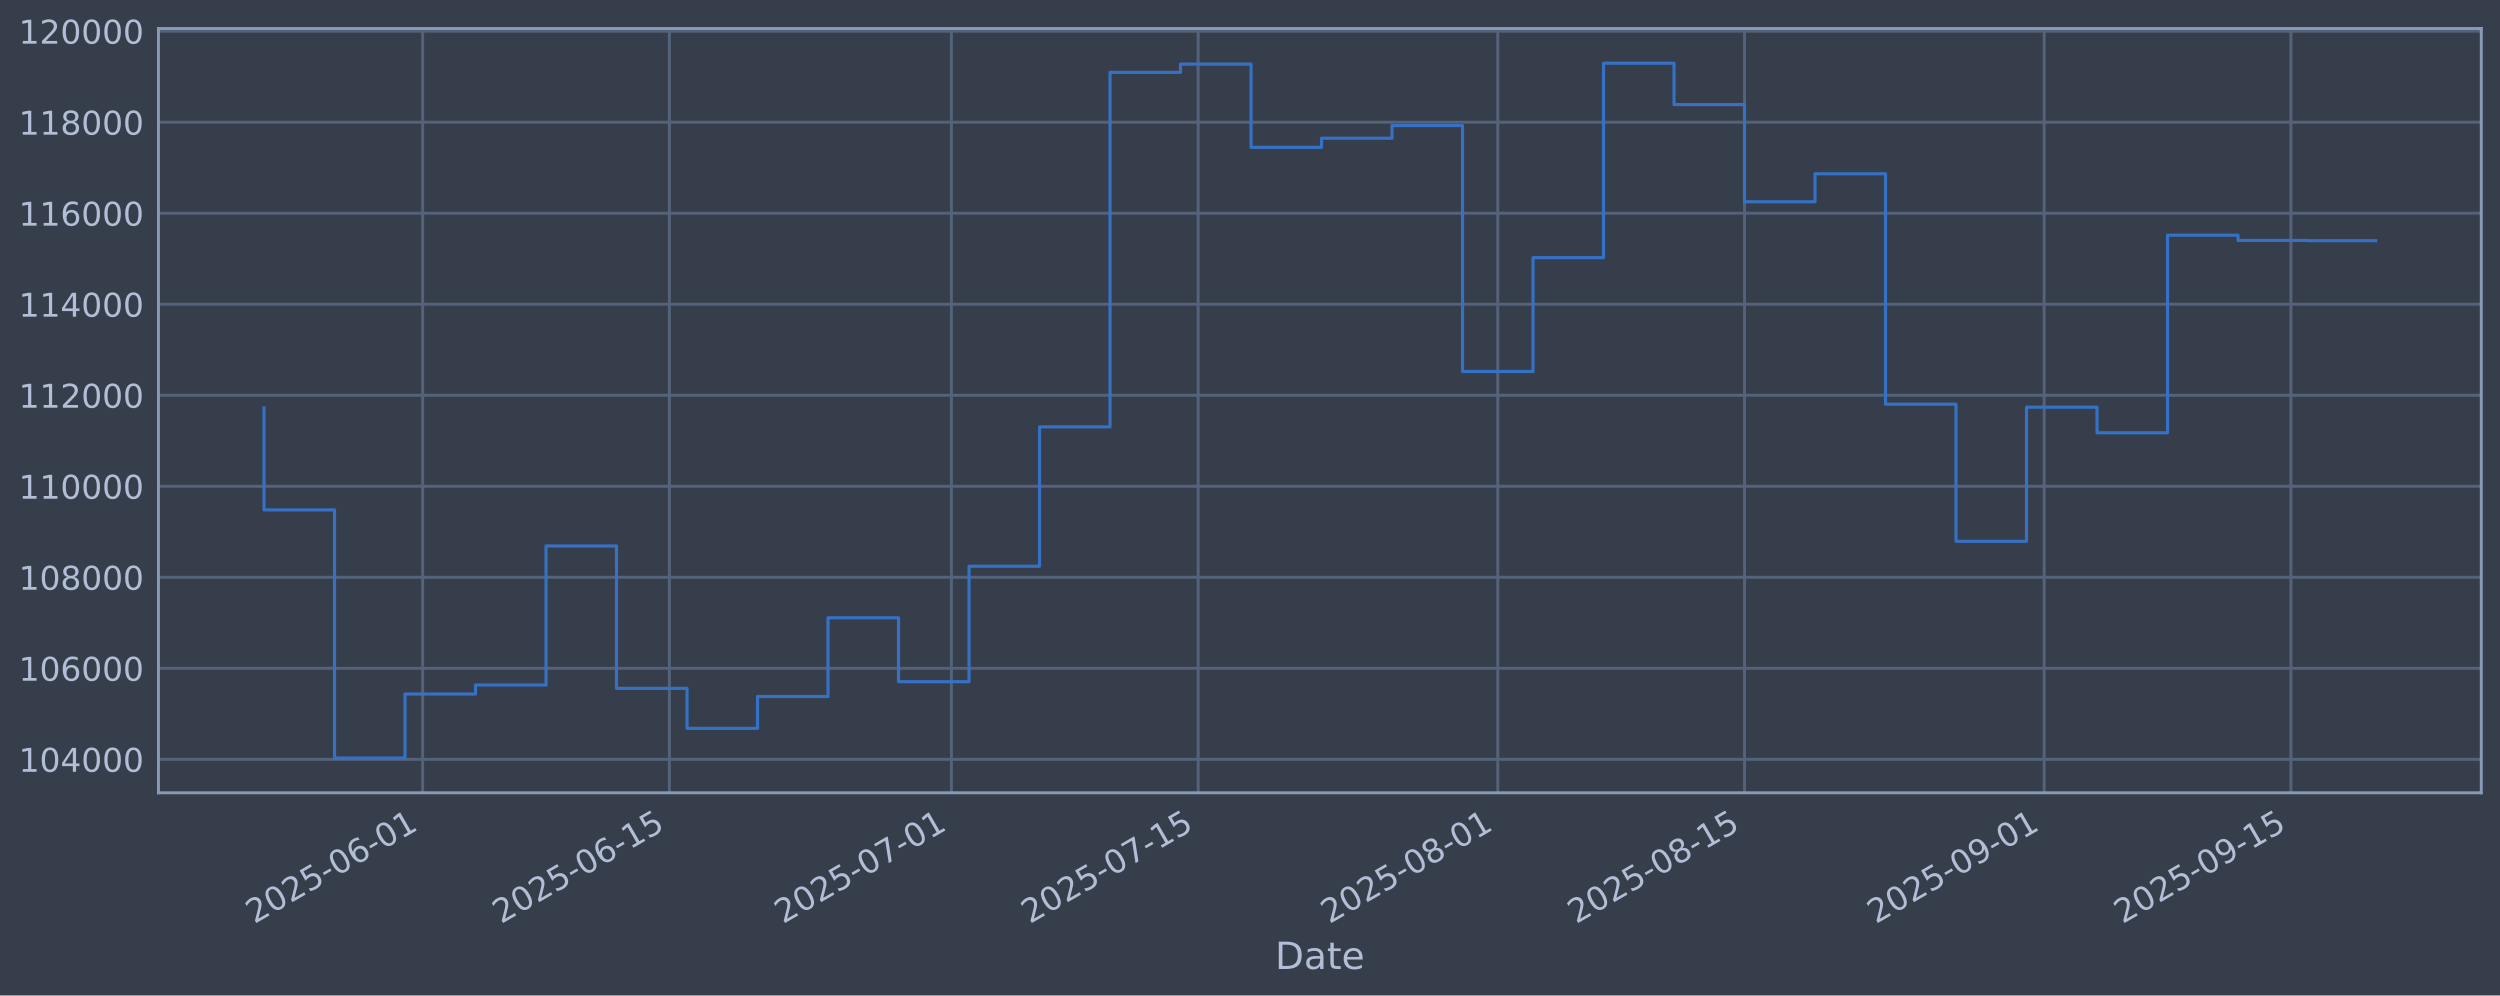
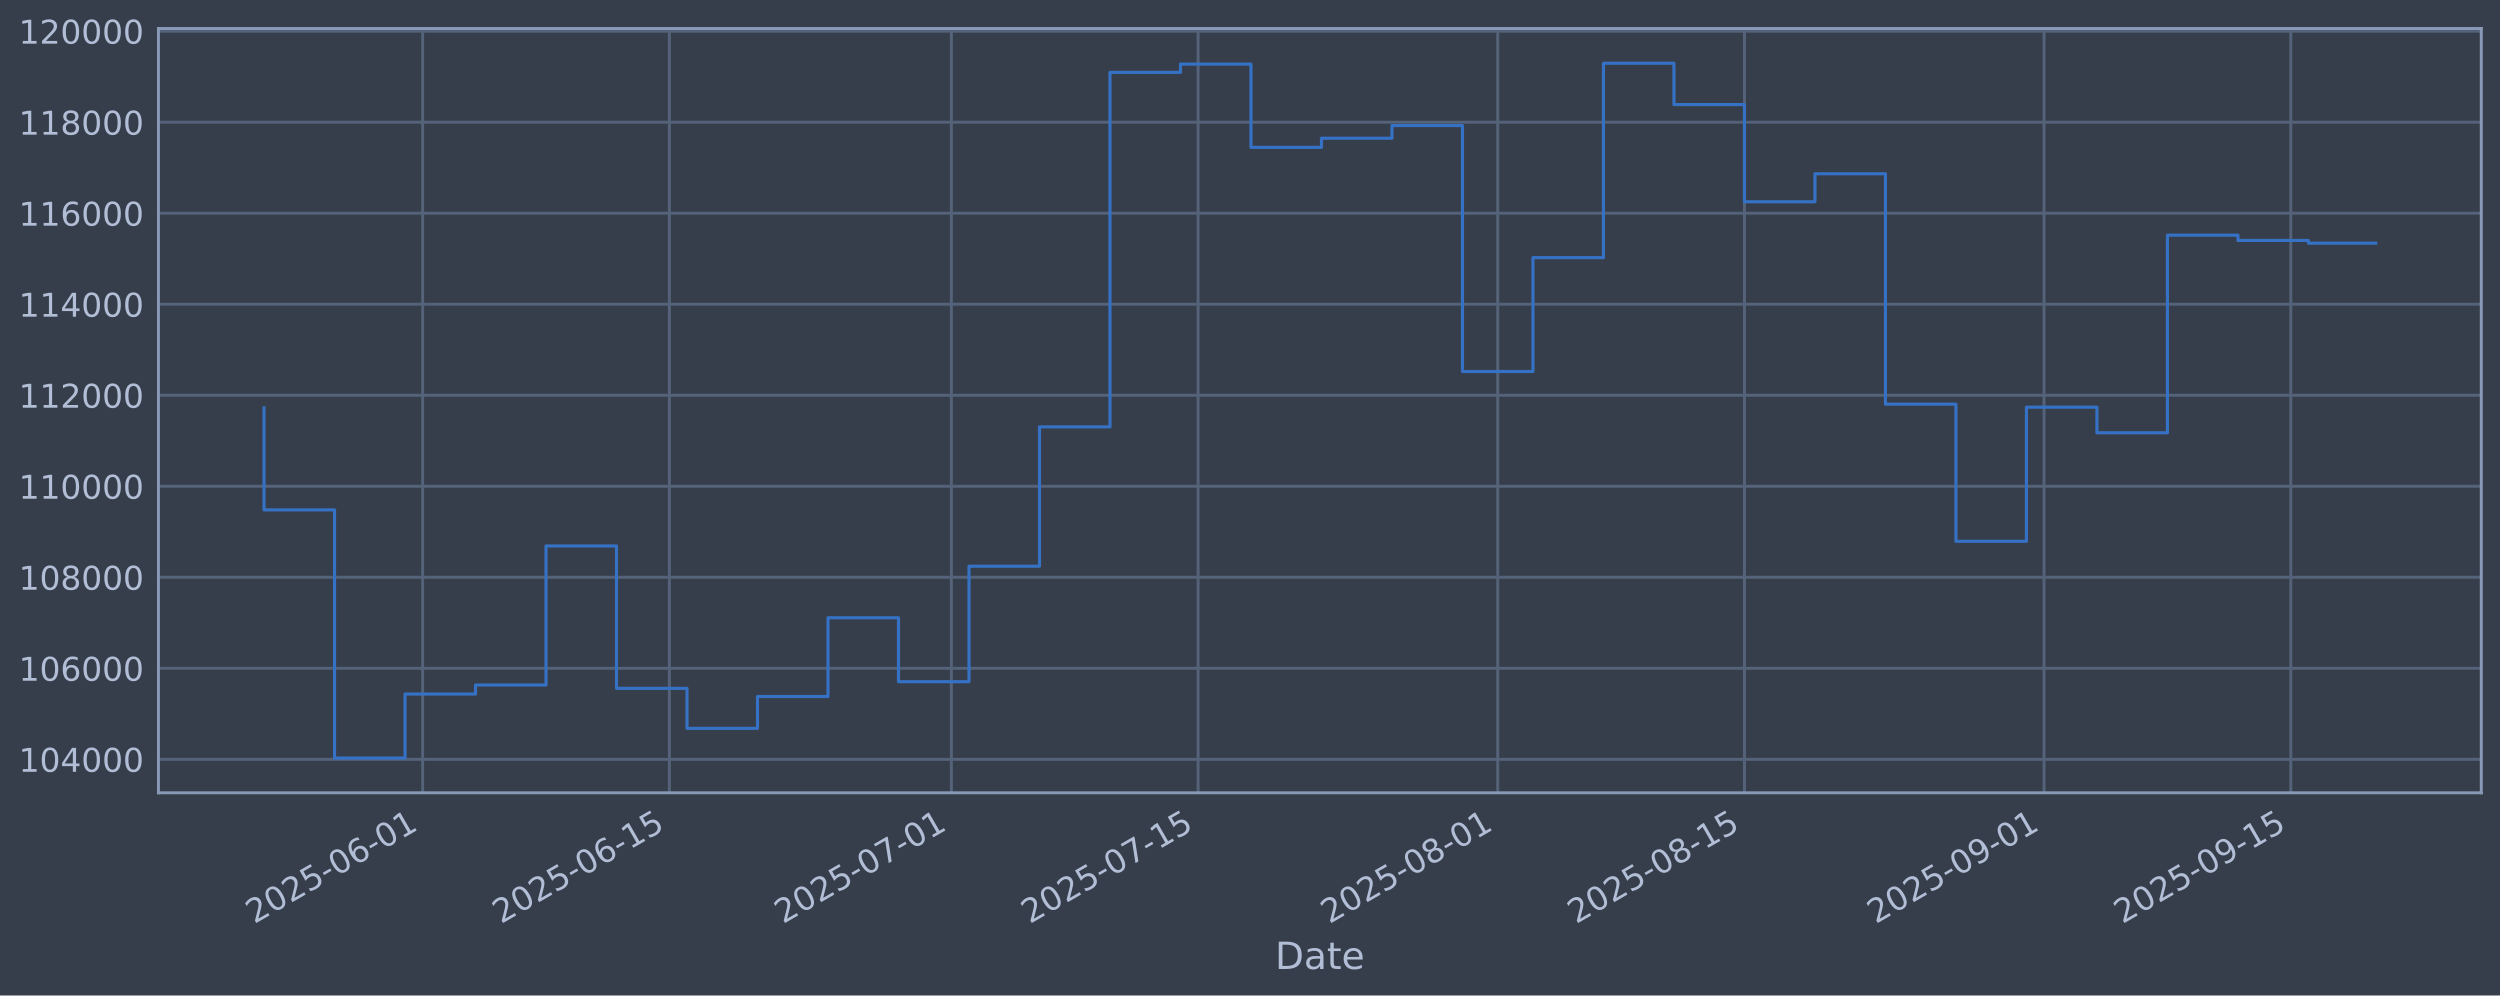
<svg xmlns="http://www.w3.org/2000/svg" xmlns:xlink="http://www.w3.org/1999/xlink" width="960.9pt" height="382.628pt" viewBox="0 0 960.9 382.628" version="1.1">
  <defs>
    <style type="text/css">*{stroke-linejoin: round; stroke-linecap: butt}</style>
  </defs>
  <g id="figure_1">
    <g id="patch_1">
      <path d="M 0 382.628  L 960.9 382.628  L 960.9 0  L 0 0  z " style="fill: #373e4b" />
    </g>
    <g id="axes_1">
      <g id="patch_2">
        <path d="M 60.901 304.718  L 953.701 304.718  L 953.701 10.958  L 60.901 10.958  z " style="fill: #373e4b" />
      </g>
      <g id="matplotlib.axis_1">
        <g id="xtick_1">
          <g id="line2d_1">
-             <path d="M 162.451 304.718  L 162.451 10.958  " clip-path="url(#p355233c859)" style="fill: none; stroke: #546379; stroke-width: 1.12; stroke-linecap: square" />
+             <path d="M 162.448 304.718  L 162.448 10.958  " clip-path="url(#pb79ff843e5)" style="fill: none; stroke: #546379; stroke-width: 1.12; stroke-linecap: square" />
          </g>
          <g id="line2d_2" />
          <g id="text_1">
-             <g style="fill: #b1bed6" transform="translate(97.72589 355.2226) rotate(-30) scale(0.126 -0.126)">
+             <g style="fill: #b1bed6" transform="translate(97.72252 355.2226) rotate(-30) scale(0.126 -0.126)">
              <defs>
                <path id="DejaVuSans-32" d="M 1228 531  L 3431 531  L 3431 0  L 469 0  L 469 531  Q 828 903 1448 1529  Q 2069 2156 2228 2338  Q 2531 2678 2651 2914  Q 2772 3150 2772 3378  Q 2772 3750 2511 3984  Q 2250 4219 1831 4219  Q 1534 4219 1204 4116  Q 875 4013 500 3803  L 500 4441  Q 881 4594 1212 4672  Q 1544 4750 1819 4750  Q 2544 4750 2975 4387  Q 3406 4025 3406 3419  Q 3406 3131 3298 2873  Q 3191 2616 2906 2266  Q 2828 2175 2409 1742  Q 1991 1309 1228 531  z " transform="scale(0.015625)" />
                <path id="DejaVuSans-30" d="M 2034 4250  Q 1547 4250 1301 3770  Q 1056 3291 1056 2328  Q 1056 1369 1301 889  Q 1547 409 2034 409  Q 2525 409 2770 889  Q 3016 1369 3016 2328  Q 3016 3291 2770 3770  Q 2525 4250 2034 4250  z M 2034 4750  Q 2819 4750 3233 4129  Q 3647 3509 3647 2328  Q 3647 1150 3233 529  Q 2819 -91 2034 -91  Q 1250 -91 836 529  Q 422 1150 422 2328  Q 422 3509 836 4129  Q 1250 4750 2034 4750  z " transform="scale(0.015625)" />
                <path id="DejaVuSans-35" d="M 691 4666  L 3169 4666  L 3169 4134  L 1269 4134  L 1269 2991  Q 1406 3038 1543 3061  Q 1681 3084 1819 3084  Q 2600 3084 3056 2656  Q 3513 2228 3513 1497  Q 3513 744 3044 326  Q 2575 -91 1722 -91  Q 1428 -91 1123 -41  Q 819 9 494 109  L 494 744  Q 775 591 1075 516  Q 1375 441 1709 441  Q 2250 441 2565 725  Q 2881 1009 2881 1497  Q 2881 1984 2565 2268  Q 2250 2553 1709 2553  Q 1456 2553 1204 2497  Q 953 2441 691 2322  L 691 4666  z " transform="scale(0.015625)" />
                <path id="DejaVuSans-2d" d="M 313 2009  L 1997 2009  L 1997 1497  L 313 1497  L 313 2009  z " transform="scale(0.015625)" />
                <path id="DejaVuSans-36" d="M 2113 2584  Q 1688 2584 1439 2293  Q 1191 2003 1191 1497  Q 1191 994 1439 701  Q 1688 409 2113 409  Q 2538 409 2786 701  Q 3034 994 3034 1497  Q 3034 2003 2786 2293  Q 2538 2584 2113 2584  z M 3366 4563  L 3366 3988  Q 3128 4100 2886 4159  Q 2644 4219 2406 4219  Q 1781 4219 1451 3797  Q 1122 3375 1075 2522  Q 1259 2794 1537 2939  Q 1816 3084 2150 3084  Q 2853 3084 3261 2657  Q 3669 2231 3669 1497  Q 3669 778 3244 343  Q 2819 -91 2113 -91  Q 1303 -91 875 529  Q 447 1150 447 2328  Q 447 3434 972 4092  Q 1497 4750 2381 4750  Q 2619 4750 2861 4703  Q 3103 4656 3366 4563  z " transform="scale(0.015625)" />
                <path id="DejaVuSans-31" d="M 794 531  L 1825 531  L 1825 4091  L 703 3866  L 703 4441  L 1819 4666  L 2450 4666  L 2450 531  L 3481 531  L 3481 0  L 794 0  L 794 531  z " transform="scale(0.015625)" />
              </defs>
              <use xlink:href="#DejaVuSans-32" />
              <use xlink:href="#DejaVuSans-30" transform="translate(63.62305 0)" />
              <use xlink:href="#DejaVuSans-32" transform="translate(127.2461 0)" />
              <use xlink:href="#DejaVuSans-35" transform="translate(190.8691 0)" />
              <use xlink:href="#DejaVuSans-2d" transform="translate(254.4922 0)" />
              <use xlink:href="#DejaVuSans-30" transform="translate(290.5762 0)" />
              <use xlink:href="#DejaVuSans-36" transform="translate(354.1992 0)" />
              <use xlink:href="#DejaVuSans-2d" transform="translate(417.8223 0)" />
              <use xlink:href="#DejaVuSans-30" transform="translate(453.9062 0)" />
              <use xlink:href="#DejaVuSans-31" transform="translate(517.5293 0)" />
            </g>
          </g>
        </g>
        <g id="xtick_2">
          <g id="line2d_3">
-             <path d="M 257.292 304.718  L 257.292 10.958  " clip-path="url(#p355233c859)" style="fill: none; stroke: #546379; stroke-width: 1.12; stroke-linecap: square" />
+             <path d="M 257.284 304.718  L 257.284 10.958  " clip-path="url(#pb79ff843e5)" style="fill: none; stroke: #546379; stroke-width: 1.12; stroke-linecap: square" />
          </g>
          <g id="line2d_4" />
          <g id="text_2">
-             <g style="fill: #b1bed6" transform="translate(192.5667 355.2226) rotate(-30) scale(0.126 -0.126)">
+             <g style="fill: #b1bed6" transform="translate(192.5581 355.2226) rotate(-30) scale(0.126 -0.126)">
              <use xlink:href="#DejaVuSans-32" />
              <use xlink:href="#DejaVuSans-30" transform="translate(63.62305 0)" />
              <use xlink:href="#DejaVuSans-32" transform="translate(127.2461 0)" />
              <use xlink:href="#DejaVuSans-35" transform="translate(190.8691 0)" />
              <use xlink:href="#DejaVuSans-2d" transform="translate(254.4922 0)" />
              <use xlink:href="#DejaVuSans-30" transform="translate(290.5762 0)" />
              <use xlink:href="#DejaVuSans-36" transform="translate(354.1992 0)" />
              <use xlink:href="#DejaVuSans-2d" transform="translate(417.8223 0)" />
              <use xlink:href="#DejaVuSans-31" transform="translate(453.9062 0)" />
              <use xlink:href="#DejaVuSans-35" transform="translate(517.5293 0)" />
            </g>
          </g>
        </g>
        <g id="xtick_3">
          <g id="line2d_5">
-             <path d="M 365.682 304.718  L 365.682 10.958  " clip-path="url(#p355233c859)" style="fill: none; stroke: #546379; stroke-width: 1.12; stroke-linecap: square" />
+             <path d="M 365.667 304.718  L 365.667 10.958  " clip-path="url(#pb79ff843e5)" style="fill: none; stroke: #546379; stroke-width: 1.12; stroke-linecap: square" />
          </g>
          <g id="line2d_6" />
          <g id="text_3">
-             <g style="fill: #b1bed6" transform="translate(300.9562 355.2226) rotate(-30) scale(0.126 -0.126)">
+             <g style="fill: #b1bed6" transform="translate(300.9416 355.2226) rotate(-30) scale(0.126 -0.126)">
              <defs>
                <path id="DejaVuSans-37" d="M 525 4666  L 3525 4666  L 3525 4397  L 1831 0  L 1172 0  L 2766 4134  L 525 4134  L 525 4666  z " transform="scale(0.015625)" />
              </defs>
              <use xlink:href="#DejaVuSans-32" />
              <use xlink:href="#DejaVuSans-30" transform="translate(63.62305 0)" />
              <use xlink:href="#DejaVuSans-32" transform="translate(127.2461 0)" />
              <use xlink:href="#DejaVuSans-35" transform="translate(190.8691 0)" />
              <use xlink:href="#DejaVuSans-2d" transform="translate(254.4922 0)" />
              <use xlink:href="#DejaVuSans-30" transform="translate(290.5762 0)" />
              <use xlink:href="#DejaVuSans-37" transform="translate(354.1992 0)" />
              <use xlink:href="#DejaVuSans-2d" transform="translate(417.8223 0)" />
              <use xlink:href="#DejaVuSans-30" transform="translate(453.9062 0)" />
              <use xlink:href="#DejaVuSans-31" transform="translate(517.5293 0)" />
            </g>
          </g>
        </g>
        <g id="xtick_4">
          <g id="line2d_7">
-             <path d="M 460.522 304.718  L 460.522 10.958  " clip-path="url(#p355233c859)" style="fill: none; stroke: #546379; stroke-width: 1.12; stroke-linecap: square" />
+             <path d="M 460.503 304.718  L 460.503 10.958  " clip-path="url(#pb79ff843e5)" style="fill: none; stroke: #546379; stroke-width: 1.12; stroke-linecap: square" />
          </g>
          <g id="line2d_8" />
          <g id="text_4">
-             <g style="fill: #b1bed6" transform="translate(395.797 355.2226) rotate(-30) scale(0.126 -0.126)">
+             <g style="fill: #b1bed6" transform="translate(395.7771 355.2226) rotate(-30) scale(0.126 -0.126)">
              <use xlink:href="#DejaVuSans-32" />
              <use xlink:href="#DejaVuSans-30" transform="translate(63.62305 0)" />
              <use xlink:href="#DejaVuSans-32" transform="translate(127.2461 0)" />
              <use xlink:href="#DejaVuSans-35" transform="translate(190.8691 0)" />
              <use xlink:href="#DejaVuSans-2d" transform="translate(254.4922 0)" />
              <use xlink:href="#DejaVuSans-30" transform="translate(290.5762 0)" />
              <use xlink:href="#DejaVuSans-37" transform="translate(354.1992 0)" />
              <use xlink:href="#DejaVuSans-2d" transform="translate(417.8223 0)" />
              <use xlink:href="#DejaVuSans-31" transform="translate(453.9062 0)" />
              <use xlink:href="#DejaVuSans-35" transform="translate(517.5293 0)" />
            </g>
          </g>
        </g>
        <g id="xtick_5">
          <g id="line2d_9">
-             <path d="M 575.686 304.718  L 575.686 10.958  " clip-path="url(#p355233c859)" style="fill: none; stroke: #546379; stroke-width: 1.12; stroke-linecap: square" />
+             <path d="M 575.66 304.718  L 575.66 10.958  " clip-path="url(#pb79ff843e5)" style="fill: none; stroke: #546379; stroke-width: 1.12; stroke-linecap: square" />
          </g>
          <g id="line2d_10" />
          <g id="text_5">
-             <g style="fill: #b1bed6" transform="translate(510.9608 355.2226) rotate(-30) scale(0.126 -0.126)">
+             <g style="fill: #b1bed6" transform="translate(510.9346 355.2226) rotate(-30) scale(0.126 -0.126)">
              <defs>
                <path id="DejaVuSans-38" d="M 2034 2216  Q 1584 2216 1326 1975  Q 1069 1734 1069 1313  Q 1069 891 1326 650  Q 1584 409 2034 409  Q 2484 409 2743 651  Q 3003 894 3003 1313  Q 3003 1734 2745 1975  Q 2488 2216 2034 2216  z M 1403 2484  Q 997 2584 770 2862  Q 544 3141 544 3541  Q 544 4100 942 4425  Q 1341 4750 2034 4750  Q 2731 4750 3128 4425  Q 3525 4100 3525 3541  Q 3525 3141 3298 2862  Q 3072 2584 2669 2484  Q 3125 2378 3379 2068  Q 3634 1759 3634 1313  Q 3634 634 3220 271  Q 2806 -91 2034 -91  Q 1263 -91 848 271  Q 434 634 434 1313  Q 434 1759 690 2068  Q 947 2378 1403 2484  z M 1172 3481  Q 1172 3119 1398 2916  Q 1625 2713 2034 2713  Q 2441 2713 2670 2916  Q 2900 3119 2900 3481  Q 2900 3844 2670 4047  Q 2441 4250 2034 4250  Q 1625 4250 1398 4047  Q 1172 3844 1172 3481  z " transform="scale(0.015625)" />
              </defs>
              <use xlink:href="#DejaVuSans-32" />
              <use xlink:href="#DejaVuSans-30" transform="translate(63.62305 0)" />
              <use xlink:href="#DejaVuSans-32" transform="translate(127.2461 0)" />
              <use xlink:href="#DejaVuSans-35" transform="translate(190.8691 0)" />
              <use xlink:href="#DejaVuSans-2d" transform="translate(254.4922 0)" />
              <use xlink:href="#DejaVuSans-30" transform="translate(290.5762 0)" />
              <use xlink:href="#DejaVuSans-38" transform="translate(354.1992 0)" />
              <use xlink:href="#DejaVuSans-2d" transform="translate(417.8223 0)" />
              <use xlink:href="#DejaVuSans-30" transform="translate(453.9062 0)" />
              <use xlink:href="#DejaVuSans-31" transform="translate(517.5293 0)" />
            </g>
          </g>
        </g>
        <g id="xtick_6">
          <g id="line2d_11">
-             <path d="M 670.527 304.718  L 670.527 10.958  " clip-path="url(#p355233c859)" style="fill: none; stroke: #546379; stroke-width: 1.12; stroke-linecap: square" />
+             <path d="M 670.496 304.718  L 670.496 10.958  " clip-path="url(#pb79ff843e5)" style="fill: none; stroke: #546379; stroke-width: 1.12; stroke-linecap: square" />
          </g>
          <g id="line2d_12" />
          <g id="text_6">
-             <g style="fill: #b1bed6" transform="translate(605.8016 355.2226) rotate(-30) scale(0.126 -0.126)">
+             <g style="fill: #b1bed6" transform="translate(605.7701 355.2226) rotate(-30) scale(0.126 -0.126)">
              <use xlink:href="#DejaVuSans-32" />
              <use xlink:href="#DejaVuSans-30" transform="translate(63.62305 0)" />
              <use xlink:href="#DejaVuSans-32" transform="translate(127.2461 0)" />
              <use xlink:href="#DejaVuSans-35" transform="translate(190.8691 0)" />
              <use xlink:href="#DejaVuSans-2d" transform="translate(254.4922 0)" />
              <use xlink:href="#DejaVuSans-30" transform="translate(290.5762 0)" />
              <use xlink:href="#DejaVuSans-38" transform="translate(354.1992 0)" />
              <use xlink:href="#DejaVuSans-2d" transform="translate(417.8223 0)" />
              <use xlink:href="#DejaVuSans-31" transform="translate(453.9062 0)" />
              <use xlink:href="#DejaVuSans-35" transform="translate(517.5293 0)" />
            </g>
          </g>
        </g>
        <g id="xtick_7">
          <g id="line2d_13">
-             <path d="M 785.691 304.718  L 785.691 10.958  " clip-path="url(#p355233c859)" style="fill: none; stroke: #546379; stroke-width: 1.12; stroke-linecap: square" />
+             <path d="M 785.653 304.718  L 785.653 10.958  " clip-path="url(#pb79ff843e5)" style="fill: none; stroke: #546379; stroke-width: 1.12; stroke-linecap: square" />
          </g>
          <g id="line2d_14" />
          <g id="text_7">
-             <g style="fill: #b1bed6" transform="translate(720.9654 355.2226) rotate(-30) scale(0.126 -0.126)">
+             <g style="fill: #b1bed6" transform="translate(720.9276 355.2226) rotate(-30) scale(0.126 -0.126)">
              <defs>
                <path id="DejaVuSans-39" d="M 703 97  L 703 672  Q 941 559 1184 500  Q 1428 441 1663 441  Q 2288 441 2617 861  Q 2947 1281 2994 2138  Q 2813 1869 2534 1725  Q 2256 1581 1919 1581  Q 1219 1581 811 2004  Q 403 2428 403 3163  Q 403 3881 828 4315  Q 1253 4750 1959 4750  Q 2769 4750 3195 4129  Q 3622 3509 3622 2328  Q 3622 1225 3098 567  Q 2575 -91 1691 -91  Q 1453 -91 1209 -44  Q 966 3 703 97  z M 1959 2075  Q 2384 2075 2632 2365  Q 2881 2656 2881 3163  Q 2881 3666 2632 3958  Q 2384 4250 1959 4250  Q 1534 4250 1286 3958  Q 1038 3666 1038 3163  Q 1038 2656 1286 2365  Q 1534 2075 1959 2075  z " transform="scale(0.015625)" />
              </defs>
              <use xlink:href="#DejaVuSans-32" />
              <use xlink:href="#DejaVuSans-30" transform="translate(63.62305 0)" />
              <use xlink:href="#DejaVuSans-32" transform="translate(127.2461 0)" />
              <use xlink:href="#DejaVuSans-35" transform="translate(190.8691 0)" />
              <use xlink:href="#DejaVuSans-2d" transform="translate(254.4922 0)" />
              <use xlink:href="#DejaVuSans-30" transform="translate(290.5762 0)" />
              <use xlink:href="#DejaVuSans-39" transform="translate(354.1992 0)" />
              <use xlink:href="#DejaVuSans-2d" transform="translate(417.8223 0)" />
              <use xlink:href="#DejaVuSans-30" transform="translate(453.9062 0)" />
              <use xlink:href="#DejaVuSans-31" transform="translate(517.5293 0)" />
            </g>
          </g>
        </g>
        <g id="xtick_8">
          <g id="line2d_15">
-             <path d="M 880.532 304.718  L 880.532 10.958  " clip-path="url(#p355233c859)" style="fill: none; stroke: #546379; stroke-width: 1.12; stroke-linecap: square" />
+             <path d="M 880.489 304.718  L 880.489 10.958  " clip-path="url(#pb79ff843e5)" style="fill: none; stroke: #546379; stroke-width: 1.12; stroke-linecap: square" />
          </g>
          <g id="line2d_16" />
          <g id="text_8">
-             <g style="fill: #b1bed6" transform="translate(815.8062 355.2226) rotate(-30) scale(0.126 -0.126)">
+             <g style="fill: #b1bed6" transform="translate(815.7632 355.2226) rotate(-30) scale(0.126 -0.126)">
              <use xlink:href="#DejaVuSans-32" />
              <use xlink:href="#DejaVuSans-30" transform="translate(63.62305 0)" />
              <use xlink:href="#DejaVuSans-32" transform="translate(127.2461 0)" />
              <use xlink:href="#DejaVuSans-35" transform="translate(190.8691 0)" />
              <use xlink:href="#DejaVuSans-2d" transform="translate(254.4922 0)" />
              <use xlink:href="#DejaVuSans-30" transform="translate(290.5762 0)" />
              <use xlink:href="#DejaVuSans-39" transform="translate(354.1992 0)" />
              <use xlink:href="#DejaVuSans-2d" transform="translate(417.8223 0)" />
              <use xlink:href="#DejaVuSans-31" transform="translate(453.9062 0)" />
              <use xlink:href="#DejaVuSans-35" transform="translate(517.5293 0)" />
            </g>
          </g>
        </g>
        <g id="text_9">
          <g style="fill: #b1bed6" transform="translate(490.0914 372.4337) scale(0.144 -0.144)">
            <defs>
              <path id="DejaVuSans-44" d="M 1259 4147  L 1259 519  L 2022 519  Q 2988 519 3436 956  Q 3884 1394 3884 2338  Q 3884 3275 3436 3711  Q 2988 4147 2022 4147  L 1259 4147  z M 628 4666  L 1925 4666  Q 3281 4666 3915 4102  Q 4550 3538 4550 2338  Q 4550 1131 3912 565  Q 3275 0 1925 0  L 628 0  L 628 4666  z " transform="scale(0.015625)" />
              <path id="DejaVuSans-61" d="M 2194 1759  Q 1497 1759 1228 1600  Q 959 1441 959 1056  Q 959 750 1161 570  Q 1363 391 1709 391  Q 2188 391 2477 730  Q 2766 1069 2766 1631  L 2766 1759  L 2194 1759  z M 3341 1997  L 3341 0  L 2766 0  L 2766 531  Q 2569 213 2275 61  Q 1981 -91 1556 -91  Q 1019 -91 701 211  Q 384 513 384 1019  Q 384 1609 779 1909  Q 1175 2209 1959 2209  L 2766 2209  L 2766 2266  Q 2766 2663 2505 2880  Q 2244 3097 1772 3097  Q 1472 3097 1187 3025  Q 903 2953 641 2809  L 641 3341  Q 956 3463 1253 3523  Q 1550 3584 1831 3584  Q 2591 3584 2966 3190  Q 3341 2797 3341 1997  z " transform="scale(0.015625)" />
              <path id="DejaVuSans-74" d="M 1172 4494  L 1172 3500  L 2356 3500  L 2356 3053  L 1172 3053  L 1172 1153  Q 1172 725 1289 603  Q 1406 481 1766 481  L 2356 481  L 2356 0  L 1766 0  Q 1100 0 847 248  Q 594 497 594 1153  L 594 3053  L 172 3053  L 172 3500  L 594 3500  L 594 4494  L 1172 4494  z " transform="scale(0.015625)" />
              <path id="DejaVuSans-65" d="M 3597 1894  L 3597 1613  L 953 1613  Q 991 1019 1311 708  Q 1631 397 2203 397  Q 2534 397 2845 478  Q 3156 559 3463 722  L 3463 178  Q 3153 47 2828 -22  Q 2503 -91 2169 -91  Q 1331 -91 842 396  Q 353 884 353 1716  Q 353 2575 817 3079  Q 1281 3584 2069 3584  Q 2775 3584 3186 3129  Q 3597 2675 3597 1894  z M 3022 2063  Q 3016 2534 2758 2815  Q 2500 3097 2075 3097  Q 1594 3097 1305 2825  Q 1016 2553 972 2059  L 3022 2063  z " transform="scale(0.015625)" />
            </defs>
            <use xlink:href="#DejaVuSans-44" />
            <use xlink:href="#DejaVuSans-61" transform="translate(77.00195 0)" />
            <use xlink:href="#DejaVuSans-74" transform="translate(138.2812 0)" />
            <use xlink:href="#DejaVuSans-65" transform="translate(177.4902 0)" />
          </g>
        </g>
      </g>
      <g id="matplotlib.axis_2">
        <g id="ytick_1">
          <g id="line2d_17">
-             <path d="M 60.901 291.85  L 953.701 291.85  " clip-path="url(#p355233c859)" style="fill: none; stroke: #546379; stroke-width: 1.12; stroke-linecap: square" />
+             <path d="M 60.901 291.85  L 953.701 291.85  " clip-path="url(#pb79ff843e5)" style="fill: none; stroke: #546379; stroke-width: 1.12; stroke-linecap: square" />
          </g>
          <g id="line2d_18" />
          <g id="text_10">
            <g style="fill: #b1bed6" transform="translate(7.2 296.6367) scale(0.126 -0.126)">
              <defs>
                <path id="DejaVuSans-34" d="M 2419 4116  L 825 1625  L 2419 1625  L 2419 4116  z M 2253 4666  L 3047 4666  L 3047 1625  L 3713 1625  L 3713 1100  L 3047 1100  L 3047 0  L 2419 0  L 2419 1100  L 313 1100  L 313 1709  L 2253 4666  z " transform="scale(0.015625)" />
              </defs>
              <use xlink:href="#DejaVuSans-31" />
              <use xlink:href="#DejaVuSans-30" transform="translate(63.62305 0)" />
              <use xlink:href="#DejaVuSans-34" transform="translate(127.2461 0)" />
              <use xlink:href="#DejaVuSans-30" transform="translate(190.8691 0)" />
              <use xlink:href="#DejaVuSans-30" transform="translate(254.4922 0)" />
              <use xlink:href="#DejaVuSans-30" transform="translate(318.1152 0)" />
            </g>
          </g>
        </g>
        <g id="ytick_2">
          <g id="line2d_19">
-             <path d="M 60.901 256.867  L 953.701 256.867  " clip-path="url(#p355233c859)" style="fill: none; stroke: #546379; stroke-width: 1.12; stroke-linecap: square" />
+             <path d="M 60.901 256.867  L 953.701 256.867  " clip-path="url(#pb79ff843e5)" style="fill: none; stroke: #546379; stroke-width: 1.12; stroke-linecap: square" />
          </g>
          <g id="line2d_20" />
          <g id="text_11">
            <g style="fill: #b1bed6" transform="translate(7.2 261.6538) scale(0.126 -0.126)">
              <use xlink:href="#DejaVuSans-31" />
              <use xlink:href="#DejaVuSans-30" transform="translate(63.62305 0)" />
              <use xlink:href="#DejaVuSans-36" transform="translate(127.2461 0)" />
              <use xlink:href="#DejaVuSans-30" transform="translate(190.8691 0)" />
              <use xlink:href="#DejaVuSans-30" transform="translate(254.4922 0)" />
              <use xlink:href="#DejaVuSans-30" transform="translate(318.1152 0)" />
            </g>
          </g>
        </g>
        <g id="ytick_3">
          <g id="line2d_21">
-             <path d="M 60.901 221.884  L 953.701 221.884  " clip-path="url(#p355233c859)" style="fill: none; stroke: #546379; stroke-width: 1.12; stroke-linecap: square" />
+             <path d="M 60.901 221.884  L 953.701 221.884  " clip-path="url(#pb79ff843e5)" style="fill: none; stroke: #546379; stroke-width: 1.12; stroke-linecap: square" />
          </g>
          <g id="line2d_22" />
          <g id="text_12">
            <g style="fill: #b1bed6" transform="translate(7.2 226.671) scale(0.126 -0.126)">
              <use xlink:href="#DejaVuSans-31" />
              <use xlink:href="#DejaVuSans-30" transform="translate(63.62305 0)" />
              <use xlink:href="#DejaVuSans-38" transform="translate(127.2461 0)" />
              <use xlink:href="#DejaVuSans-30" transform="translate(190.8691 0)" />
              <use xlink:href="#DejaVuSans-30" transform="translate(254.4922 0)" />
              <use xlink:href="#DejaVuSans-30" transform="translate(318.1152 0)" />
            </g>
          </g>
        </g>
        <g id="ytick_4">
          <g id="line2d_23">
-             <path d="M 60.901 186.901  L 953.701 186.901  " clip-path="url(#p355233c859)" style="fill: none; stroke: #546379; stroke-width: 1.12; stroke-linecap: square" />
+             <path d="M 60.901 186.901  L 953.701 186.901  " clip-path="url(#pb79ff843e5)" style="fill: none; stroke: #546379; stroke-width: 1.12; stroke-linecap: square" />
          </g>
          <g id="line2d_24" />
          <g id="text_13">
            <g style="fill: #b1bed6" transform="translate(7.2 191.6882) scale(0.126 -0.126)">
              <use xlink:href="#DejaVuSans-31" />
              <use xlink:href="#DejaVuSans-31" transform="translate(63.62305 0)" />
              <use xlink:href="#DejaVuSans-30" transform="translate(127.2461 0)" />
              <use xlink:href="#DejaVuSans-30" transform="translate(190.8691 0)" />
              <use xlink:href="#DejaVuSans-30" transform="translate(254.4922 0)" />
              <use xlink:href="#DejaVuSans-30" transform="translate(318.1152 0)" />
            </g>
          </g>
        </g>
        <g id="ytick_5">
          <g id="line2d_25">
-             <path d="M 60.901 151.918  L 953.701 151.918  " clip-path="url(#p355233c859)" style="fill: none; stroke: #546379; stroke-width: 1.12; stroke-linecap: square" />
+             <path d="M 60.901 151.918  L 953.701 151.918  " clip-path="url(#pb79ff843e5)" style="fill: none; stroke: #546379; stroke-width: 1.12; stroke-linecap: square" />
          </g>
          <g id="line2d_26" />
          <g id="text_14">
            <g style="fill: #b1bed6" transform="translate(7.2 156.7053) scale(0.126 -0.126)">
              <use xlink:href="#DejaVuSans-31" />
              <use xlink:href="#DejaVuSans-31" transform="translate(63.62305 0)" />
              <use xlink:href="#DejaVuSans-32" transform="translate(127.2461 0)" />
              <use xlink:href="#DejaVuSans-30" transform="translate(190.8691 0)" />
              <use xlink:href="#DejaVuSans-30" transform="translate(254.4922 0)" />
              <use xlink:href="#DejaVuSans-30" transform="translate(318.1152 0)" />
            </g>
          </g>
        </g>
        <g id="ytick_6">
          <g id="line2d_27">
-             <path d="M 60.901 116.936  L 953.701 116.936  " clip-path="url(#p355233c859)" style="fill: none; stroke: #546379; stroke-width: 1.12; stroke-linecap: square" />
+             <path d="M 60.901 116.936  L 953.701 116.936  " clip-path="url(#pb79ff843e5)" style="fill: none; stroke: #546379; stroke-width: 1.12; stroke-linecap: square" />
          </g>
          <g id="line2d_28" />
          <g id="text_15">
            <g style="fill: #b1bed6" transform="translate(7.2 121.7225) scale(0.126 -0.126)">
              <use xlink:href="#DejaVuSans-31" />
              <use xlink:href="#DejaVuSans-31" transform="translate(63.62305 0)" />
              <use xlink:href="#DejaVuSans-34" transform="translate(127.2461 0)" />
              <use xlink:href="#DejaVuSans-30" transform="translate(190.8691 0)" />
              <use xlink:href="#DejaVuSans-30" transform="translate(254.4922 0)" />
              <use xlink:href="#DejaVuSans-30" transform="translate(318.1152 0)" />
            </g>
          </g>
        </g>
        <g id="ytick_7">
          <g id="line2d_29">
-             <path d="M 60.901 81.953  L 953.701 81.953  " clip-path="url(#p355233c859)" style="fill: none; stroke: #546379; stroke-width: 1.12; stroke-linecap: square" />
+             <path d="M 60.901 81.953  L 953.701 81.953  " clip-path="url(#pb79ff843e5)" style="fill: none; stroke: #546379; stroke-width: 1.12; stroke-linecap: square" />
          </g>
          <g id="line2d_30" />
          <g id="text_16">
            <g style="fill: #b1bed6" transform="translate(7.2 86.73969) scale(0.126 -0.126)">
              <use xlink:href="#DejaVuSans-31" />
              <use xlink:href="#DejaVuSans-31" transform="translate(63.62305 0)" />
              <use xlink:href="#DejaVuSans-36" transform="translate(127.2461 0)" />
              <use xlink:href="#DejaVuSans-30" transform="translate(190.8691 0)" />
              <use xlink:href="#DejaVuSans-30" transform="translate(254.4922 0)" />
              <use xlink:href="#DejaVuSans-30" transform="translate(318.1152 0)" />
            </g>
          </g>
        </g>
        <g id="ytick_8">
          <g id="line2d_31">
-             <path d="M 60.901 46.97  L 953.701 46.97  " clip-path="url(#p355233c859)" style="fill: none; stroke: #546379; stroke-width: 1.12; stroke-linecap: square" />
+             <path d="M 60.901 46.97  L 953.701 46.97  " clip-path="url(#pb79ff843e5)" style="fill: none; stroke: #546379; stroke-width: 1.12; stroke-linecap: square" />
          </g>
          <g id="line2d_32" />
          <g id="text_17">
            <g style="fill: #b1bed6" transform="translate(7.2 51.75686) scale(0.126 -0.126)">
              <use xlink:href="#DejaVuSans-31" />
              <use xlink:href="#DejaVuSans-31" transform="translate(63.62305 0)" />
              <use xlink:href="#DejaVuSans-38" transform="translate(127.2461 0)" />
              <use xlink:href="#DejaVuSans-30" transform="translate(190.8691 0)" />
              <use xlink:href="#DejaVuSans-30" transform="translate(254.4922 0)" />
              <use xlink:href="#DejaVuSans-30" transform="translate(318.1152 0)" />
            </g>
          </g>
        </g>
        <g id="ytick_9">
          <g id="line2d_33">
-             <path d="M 60.901 11.987  L 953.701 11.987  " clip-path="url(#p355233c859)" style="fill: none; stroke: #546379; stroke-width: 1.12; stroke-linecap: square" />
+             <path d="M 60.901 11.987  L 953.701 11.987  " clip-path="url(#pb79ff843e5)" style="fill: none; stroke: #546379; stroke-width: 1.12; stroke-linecap: square" />
          </g>
          <g id="line2d_34" />
          <g id="text_18">
            <g style="fill: #b1bed6" transform="translate(7.2 16.77403) scale(0.126 -0.126)">
              <use xlink:href="#DejaVuSans-31" />
              <use xlink:href="#DejaVuSans-32" transform="translate(63.62305 0)" />
              <use xlink:href="#DejaVuSans-30" transform="translate(127.2461 0)" />
              <use xlink:href="#DejaVuSans-30" transform="translate(190.8691 0)" />
              <use xlink:href="#DejaVuSans-30" transform="translate(254.4922 0)" />
              <use xlink:href="#DejaVuSans-30" transform="translate(318.1152 0)" />
            </g>
          </g>
        </g>
      </g>
      <g id="line2d_35">
-         <path d="M 101.482 156.778  L 101.482 195.974  L 128.58 195.974  L 128.58 291.366  L 155.677 291.366  L 155.677 266.759  L 182.774 266.759  L 182.774 263.286  L 209.872 263.286  L 209.872 209.841  L 236.969 209.841  L 236.969 264.586  L 264.067 264.586  L 264.067 279.95  L 291.164 279.95  L 291.164 267.706  L 318.261 267.706  L 318.261 237.446  L 345.359 237.446  L 345.359 262.012  L 372.456 262.012  L 372.456 217.631  L 399.553 217.631  L 399.553 164.07  L 426.651 164.07  L 426.651 27.81  L 453.748 27.81  L 453.748 24.636  L 480.846 24.636  L 480.846 56.646  L 507.943 56.646  L 507.943 53.121  L 535.04 53.121  L 535.04 48.272  L 562.138 48.272  L 562.138 142.793  L 589.235 142.793  L 589.235 99.016  L 616.332 99.016  L 616.332 24.311  L 643.43 24.311  L 643.43 40.185  L 670.527 40.185  L 670.527 77.56  L 697.624 77.56  L 697.624 66.788  L 724.722 66.788  L 724.722 155.356  L 751.819 155.356  L 751.819 208.052  L 778.917 208.052  L 778.917 156.509  L 806.014 156.509  L 806.014 166.341  L 833.111 166.341  L 833.111 90.389  L 860.209 90.389  L 860.209 92.406  L 887.306 92.406  L 887.306 92.509  L 913.119 92.509  " clip-path="url(#p355233c859)" style="fill: none; stroke: #3572c6; stroke-width: 1.2; stroke-linecap: square" />
+         <path d="M 101.482 156.778  L 101.482 195.974  L 128.578 195.974  L 128.578 291.366  L 155.674 291.366  L 155.674 266.759  L 182.77 266.759  L 182.77 263.286  L 209.866 263.286  L 209.866 209.841  L 236.962 209.841  L 236.962 264.586  L 264.058 264.586  L 264.058 279.95  L 291.153 279.95  L 291.153 267.706  L 318.249 267.706  L 318.249 237.446  L 345.345 237.446  L 345.345 262.012  L 372.441 262.012  L 372.441 217.631  L 399.537 217.631  L 399.537 164.07  L 426.633 164.07  L 426.633 27.81  L 453.729 27.81  L 453.729 24.636  L 480.825 24.636  L 480.825 56.646  L 507.92 56.646  L 507.92 53.121  L 535.016 53.121  L 535.016 48.272  L 562.112 48.272  L 562.112 142.793  L 589.208 142.793  L 589.208 99.016  L 616.304 99.016  L 616.304 24.311  L 643.4 24.311  L 643.4 40.185  L 670.496 40.185  L 670.496 77.56  L 697.592 77.56  L 697.592 66.788  L 724.687 66.788  L 724.687 155.356  L 751.783 155.356  L 751.783 208.052  L 778.879 208.052  L 778.879 156.509  L 805.975 156.509  L 805.975 166.341  L 833.071 166.341  L 833.071 90.389  L 860.167 90.389  L 860.167 92.406  L 887.263 92.406  L 887.263 93.469  L 913.119 93.469  " clip-path="url(#pb79ff843e5)" style="fill: none; stroke: #3572c6; stroke-width: 1.2; stroke-linecap: square" />
      </g>
      <g id="patch_3">
        <path d="M 60.901 304.718  L 60.901 10.958  " style="fill: none; stroke: #899ab8; stroke-width: 1.12; stroke-linejoin: miter; stroke-linecap: square" />
      </g>
      <g id="patch_4">
        <path d="M 953.701 304.718  L 953.701 10.958  " style="fill: none; stroke: #899ab8; stroke-width: 1.12; stroke-linejoin: miter; stroke-linecap: square" />
      </g>
      <g id="patch_5">
        <path d="M 60.901 304.718  L 953.701 304.718  " style="fill: none; stroke: #899ab8; stroke-width: 1.12; stroke-linejoin: miter; stroke-linecap: square" />
      </g>
      <g id="patch_6">
        <path d="M 60.901 10.958  L 953.701 10.958  " style="fill: none; stroke: #899ab8; stroke-width: 1.12; stroke-linejoin: miter; stroke-linecap: square" />
      </g>
    </g>
  </g>
  <defs>
-     <clipPath id="p355233c859">
+     <clipPath id="pb79ff843e5">
      <rect x="60.901" y="10.958" width="892.8" height="293.76" />
    </clipPath>
  </defs>
</svg>
